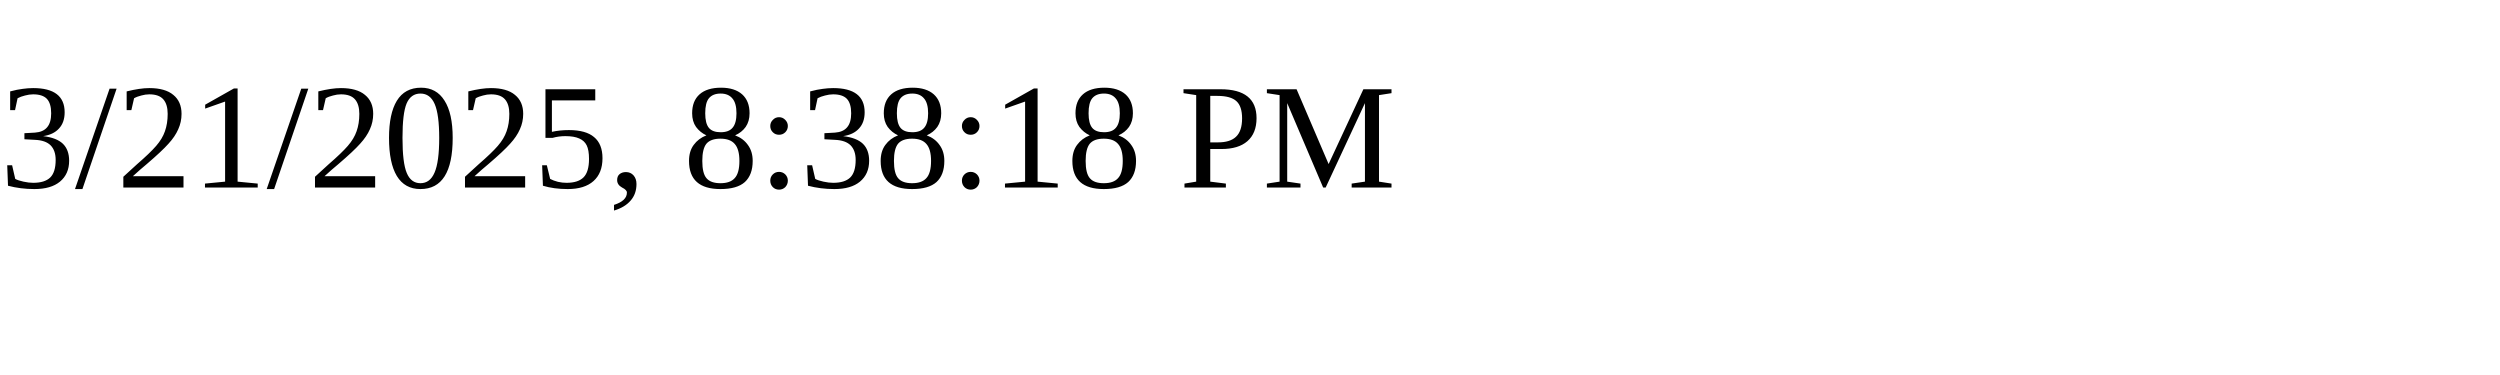
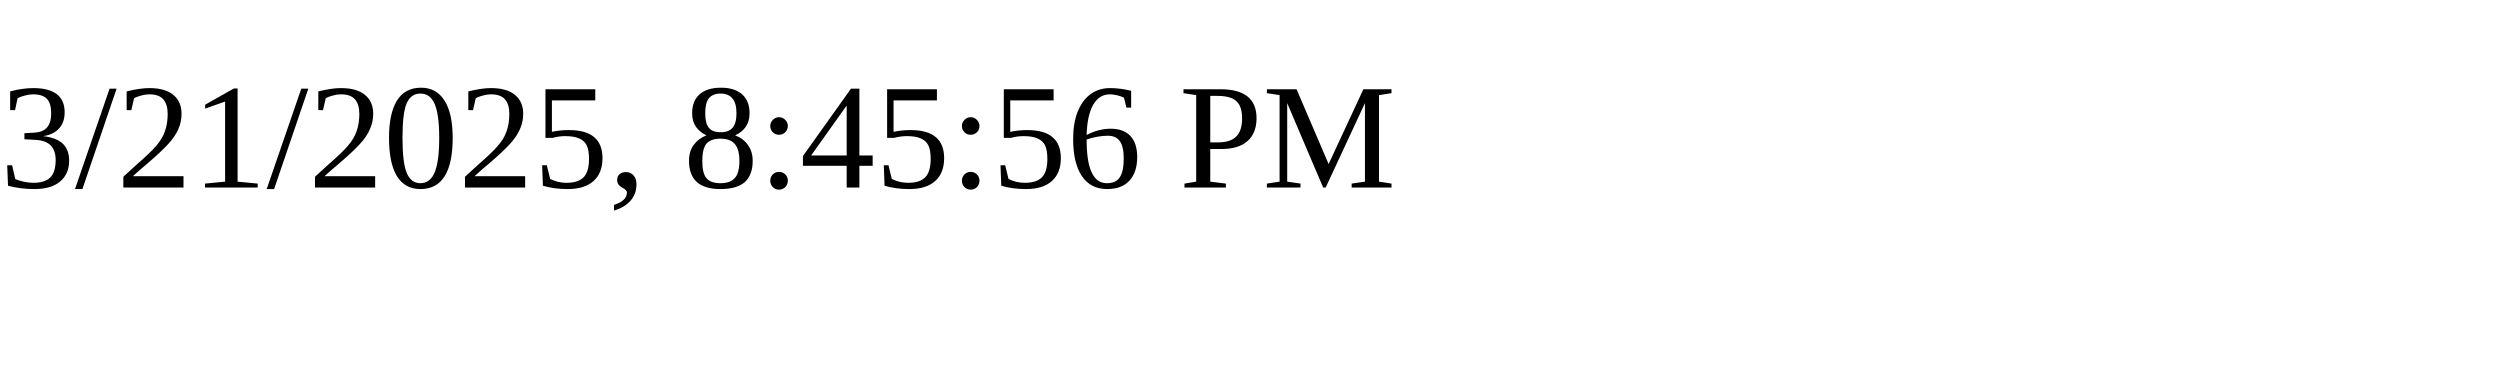
<svg xmlns="http://www.w3.org/2000/svg" height="30" width="200">
-   <text x="0" y="15">3/21/2025, 8:38:18 PM</text>
+   <text x="0" y="15">3/21/2025, 8:45:56 PM</text>
</svg>
